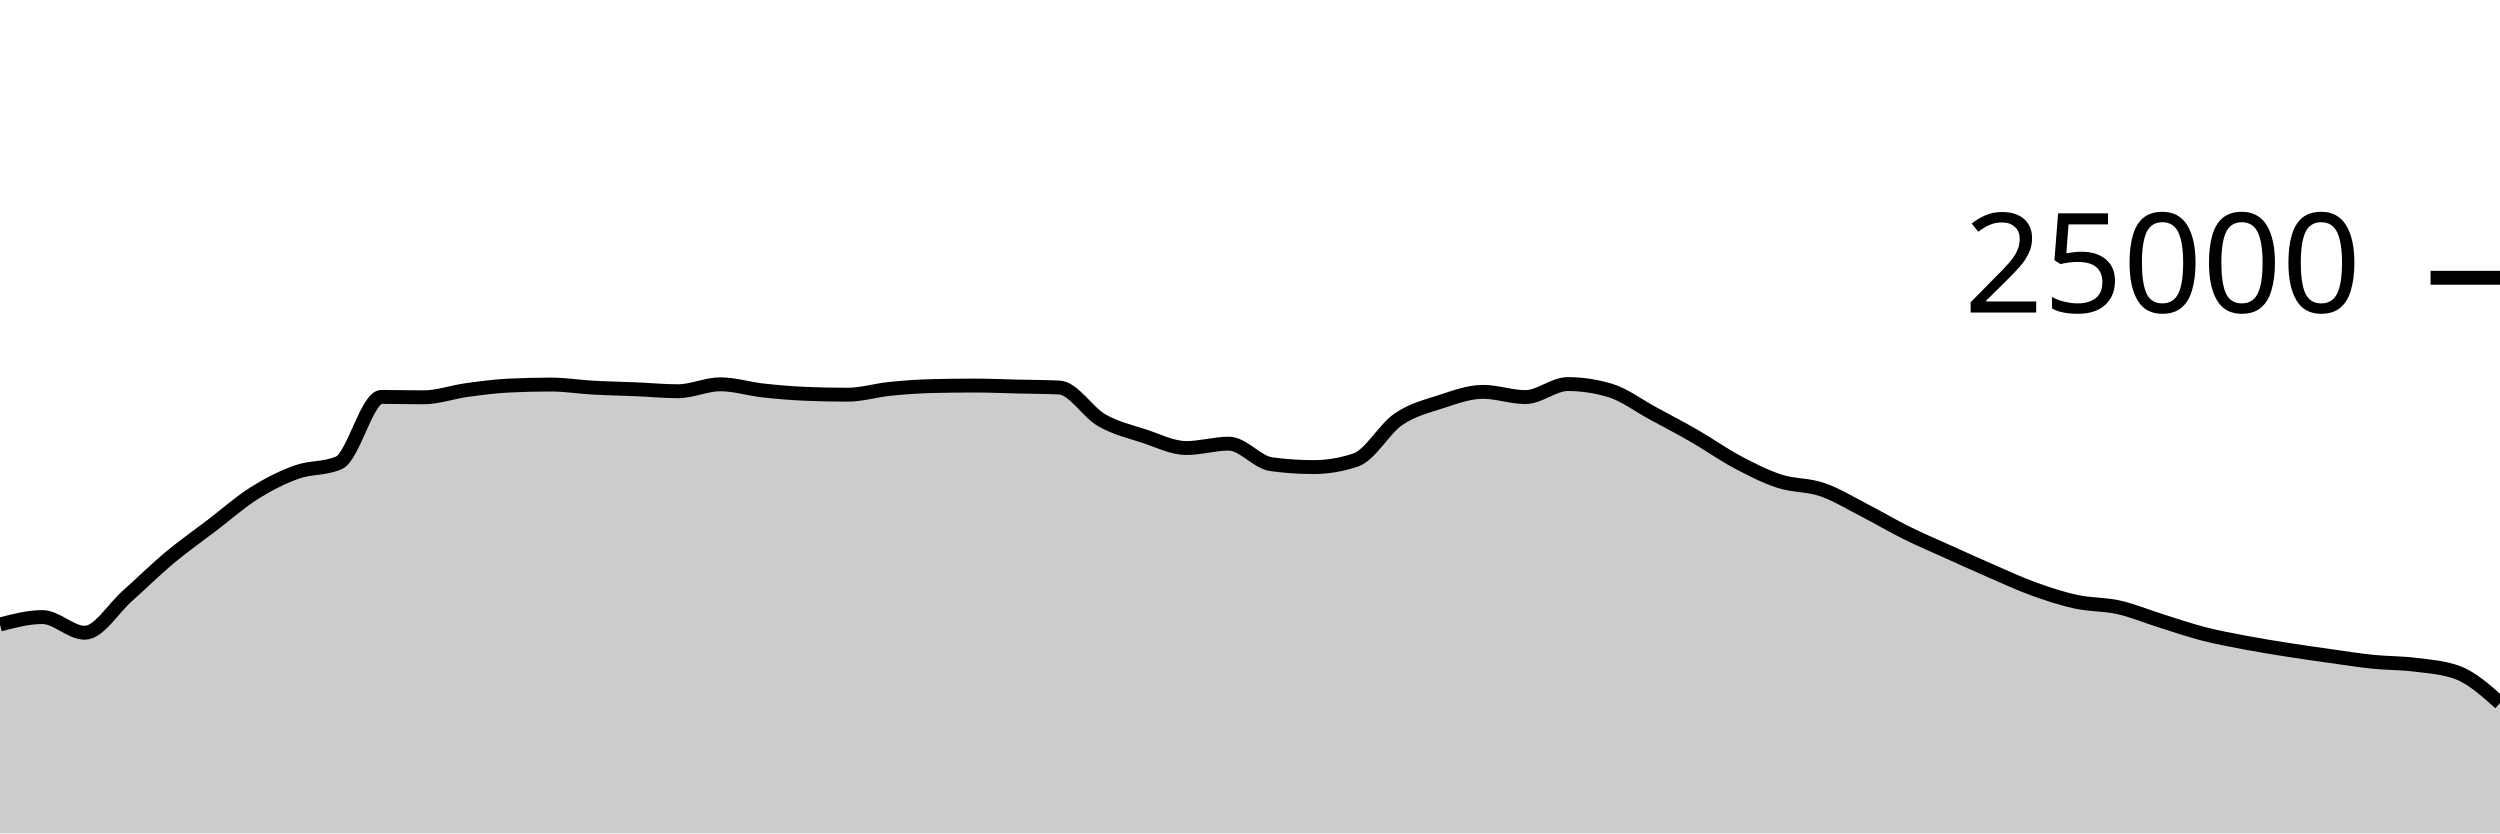
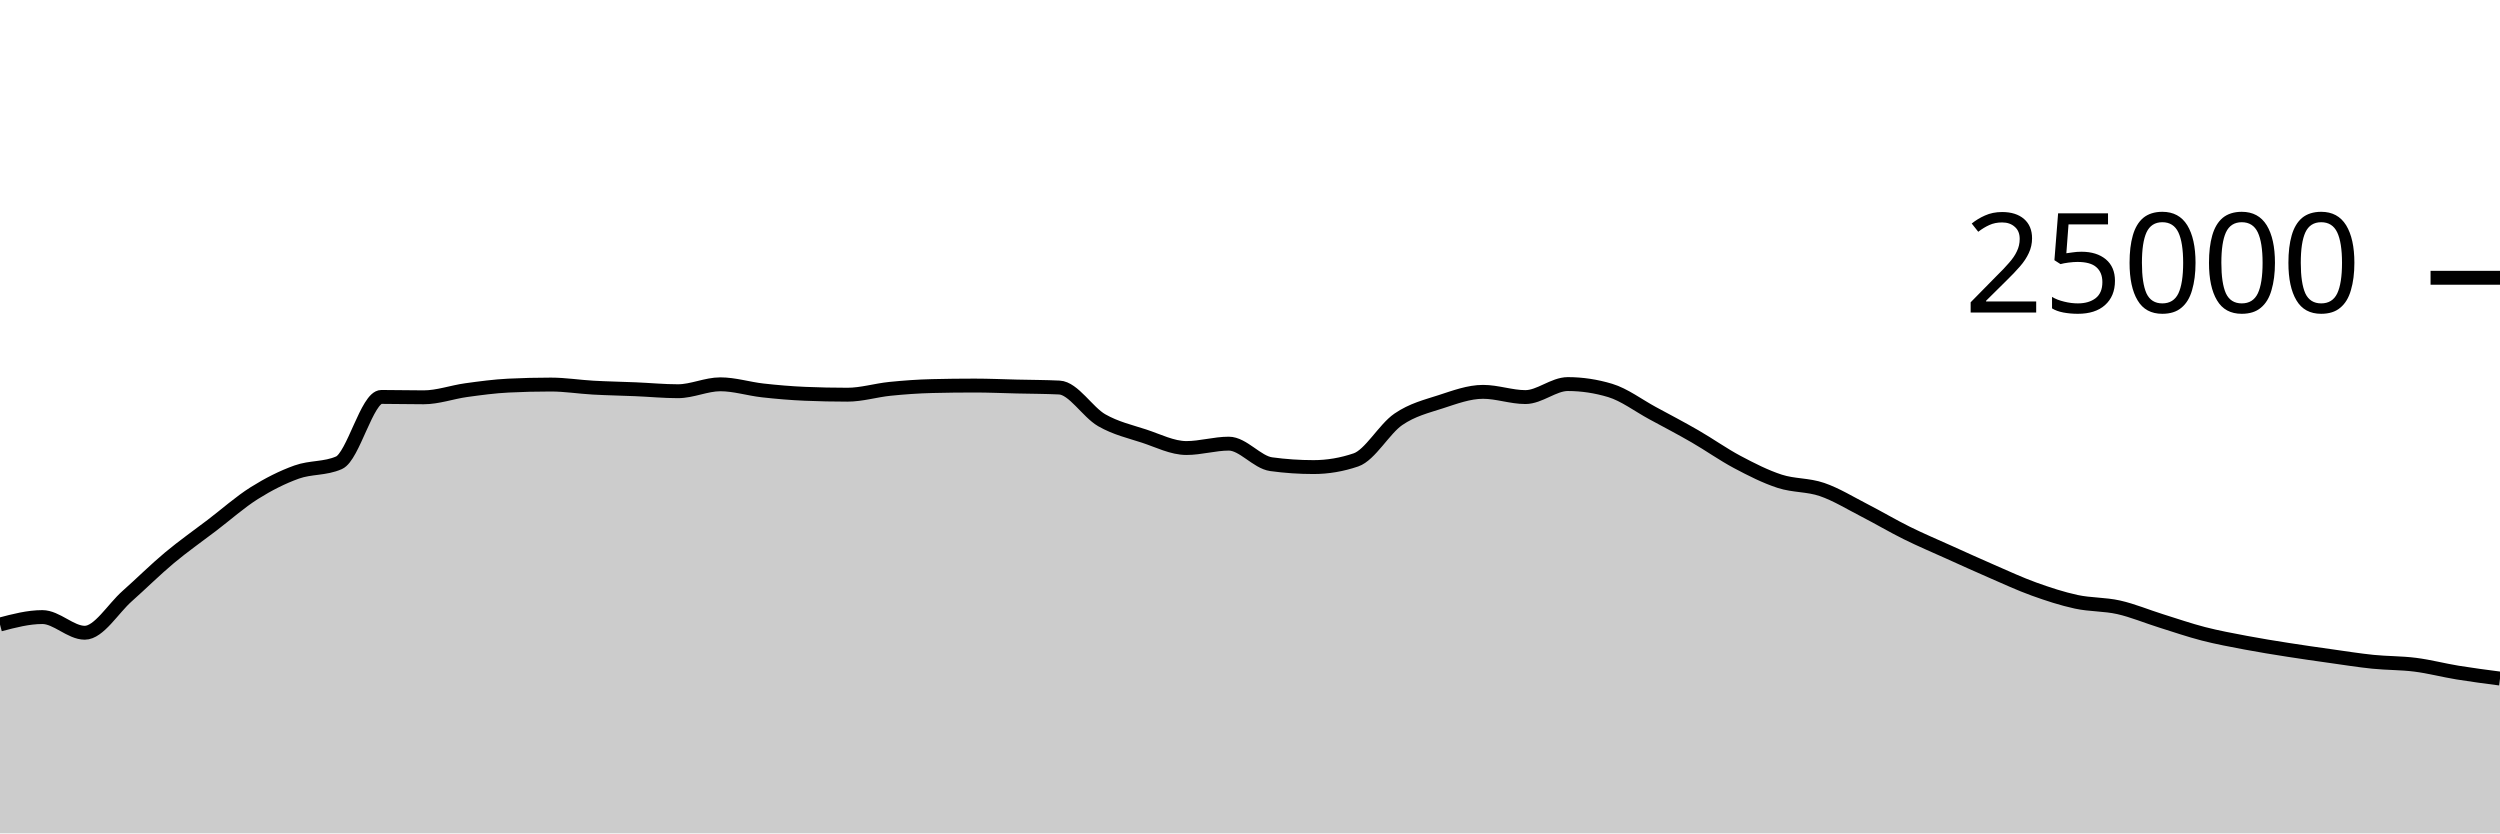
<svg xmlns="http://www.w3.org/2000/svg" viewBox="0 0 180 60">
  <g transform="translate(0,20)">
-     <path class="area" fill="rgba(0, 0, 0, 0.2)" d="M0,24.965C1.017,24.697,2.034,24.429,3.051,24.429C4.068,24.429,5.085,25.558,6.102,25.558C7.119,25.558,8.136,23.823,9.153,22.923C10.169,22.023,11.186,21.009,12.203,20.16C13.22,19.311,14.237,18.603,15.254,17.827C16.271,17.052,17.288,16.147,18.305,15.507C19.322,14.867,20.339,14.353,21.356,13.989C22.373,13.624,23.39,13.766,24.407,13.32C25.424,12.874,26.441,8.579,27.458,8.579C28.475,8.579,29.492,8.606,30.508,8.606C31.525,8.606,32.542,8.232,33.559,8.091C34.576,7.951,35.593,7.813,36.61,7.763C37.627,7.713,38.644,7.688,39.661,7.688C40.678,7.688,41.695,7.854,42.712,7.91C43.729,7.967,44.746,7.983,45.763,8.026C46.78,8.069,47.797,8.168,48.814,8.168C49.831,8.168,50.847,7.67,51.864,7.67C52.881,7.67,53.898,7.997,54.915,8.11C55.932,8.224,56.949,8.311,57.966,8.354C58.983,8.396,60,8.418,61.017,8.418C62.034,8.418,63.051,8.102,64.068,7.998C65.085,7.895,66.102,7.821,67.119,7.797C68.136,7.772,69.153,7.76,70.169,7.76C71.186,7.76,72.203,7.807,73.22,7.83C74.237,7.854,75.254,7.854,76.271,7.902C77.288,7.95,78.305,9.673,79.322,10.256C80.339,10.839,81.356,11.065,82.373,11.398C83.39,11.732,84.407,12.258,85.424,12.258C86.441,12.258,87.458,11.942,88.475,11.942C89.492,11.942,90.508,13.284,91.525,13.422C92.542,13.561,93.559,13.63,94.576,13.63C95.593,13.63,96.61,13.458,97.627,13.112C98.644,12.766,99.661,10.891,100.678,10.194C101.695,9.496,102.712,9.257,103.729,8.926C104.746,8.596,105.763,8.213,106.78,8.213C107.797,8.213,108.814,8.59,109.831,8.59C110.847,8.59,111.864,7.653,112.881,7.653C113.898,7.653,114.915,7.806,115.932,8.112C116.949,8.418,117.966,9.194,118.983,9.744C120,10.294,121.017,10.826,122.034,11.413C123.051,11.999,124.068,12.724,125.085,13.264C126.102,13.804,127.119,14.321,128.136,14.651C129.153,14.981,130.169,14.896,131.186,15.245C132.203,15.594,133.22,16.222,134.237,16.744C135.254,17.266,136.271,17.871,137.288,18.374C138.305,18.878,139.322,19.306,140.339,19.765C141.356,20.224,142.373,20.687,143.39,21.128C144.407,21.569,145.424,22.043,146.441,22.41C147.458,22.777,148.475,23.11,149.492,23.33C150.508,23.549,151.525,23.498,152.542,23.726C153.559,23.955,154.576,24.385,155.593,24.702C156.61,25.02,157.627,25.371,158.644,25.634C159.661,25.896,160.678,26.082,161.695,26.275C162.712,26.468,163.729,26.63,164.746,26.79C165.763,26.951,166.78,27.094,167.797,27.237C168.814,27.38,169.831,27.544,170.847,27.648C171.864,27.752,172.881,27.731,173.898,27.861C174.915,27.99,175.932,28.049,176.949,28.426C177.966,28.802,178.983,29.711,180,30.621L180,40C178.983,40,177.966,40,176.949,40C175.932,40,174.915,40,173.898,40C172.881,40,171.864,40,170.847,40C169.831,40,168.814,40,167.797,40C166.78,40,165.763,40,164.746,40C163.729,40,162.712,40,161.695,40C160.678,40,159.661,40,158.644,40C157.627,40,156.61,40,155.593,40C154.576,40,153.559,40,152.542,40C151.525,40,150.508,40,149.492,40C148.475,40,147.458,40,146.441,40C145.424,40,144.407,40,143.39,40C142.373,40,141.356,40,140.339,40C139.322,40,138.305,40,137.288,40C136.271,40,135.254,40,134.237,40C133.22,40,132.203,40,131.186,40C130.169,40,129.153,40,128.136,40C127.119,40,126.102,40,125.085,40C124.068,40,123.051,40,122.034,40C121.017,40,120,40,118.983,40C117.966,40,116.949,40,115.932,40C114.915,40,113.898,40,112.881,40C111.864,40,110.847,40,109.831,40C108.814,40,107.797,40,106.78,40C105.763,40,104.746,40,103.729,40C102.712,40,101.695,40,100.678,40C99.661,40,98.644,40,97.627,40C96.61,40,95.593,40,94.576,40C93.559,40,92.542,40,91.525,40C90.508,40,89.492,40,88.475,40C87.458,40,86.441,40,85.424,40C84.407,40,83.39,40,82.373,40C81.356,40,80.339,40,79.322,40C78.305,40,77.288,40,76.271,40C75.254,40,74.237,40,73.22,40C72.203,40,71.186,40,70.169,40C69.153,40,68.136,40,67.119,40C66.102,40,65.085,40,64.068,40C63.051,40,62.034,40,61.017,40C60,40,58.983,40,57.966,40C56.949,40,55.932,40,54.915,40C53.898,40,52.881,40,51.864,40C50.847,40,49.831,40,48.814,40C47.797,40,46.78,40,45.763,40C44.746,40,43.729,40,42.712,40C41.695,40,40.678,40,39.661,40C38.644,40,37.627,40,36.61,40C35.593,40,34.576,40,33.559,40C32.542,40,31.525,40,30.508,40C29.492,40,28.475,40,27.458,40C26.441,40,25.424,40,24.407,40C23.39,40,22.373,40,21.356,40C20.339,40,19.322,40,18.305,40C17.288,40,16.271,40,15.254,40C14.237,40,13.22,40,12.203,40C11.186,40,10.169,40,9.153,40C8.136,40,7.119,40,6.102,40C5.085,40,4.068,40,3.051,40C2.034,40,1.017,40,0,40Z" />
-     <path class="line" stroke="black" fill="none" d="M0,24.965C1.017,24.697,2.034,24.429,3.051,24.429C4.068,24.429,5.085,25.558,6.102,25.558C7.119,25.558,8.136,23.823,9.153,22.923C10.169,22.023,11.186,21.009,12.203,20.16C13.22,19.311,14.237,18.603,15.254,17.827C16.271,17.052,17.288,16.147,18.305,15.507C19.322,14.867,20.339,14.353,21.356,13.989C22.373,13.624,23.39,13.766,24.407,13.32C25.424,12.874,26.441,8.579,27.458,8.579C28.475,8.579,29.492,8.606,30.508,8.606C31.525,8.606,32.542,8.232,33.559,8.091C34.576,7.951,35.593,7.813,36.61,7.763C37.627,7.713,38.644,7.688,39.661,7.688C40.678,7.688,41.695,7.854,42.712,7.91C43.729,7.967,44.746,7.983,45.763,8.026C46.78,8.069,47.797,8.168,48.814,8.168C49.831,8.168,50.847,7.67,51.864,7.67C52.881,7.67,53.898,7.997,54.915,8.11C55.932,8.224,56.949,8.311,57.966,8.354C58.983,8.396,60,8.418,61.017,8.418C62.034,8.418,63.051,8.102,64.068,7.998C65.085,7.895,66.102,7.821,67.119,7.797C68.136,7.772,69.153,7.76,70.169,7.76C71.186,7.76,72.203,7.807,73.22,7.83C74.237,7.854,75.254,7.854,76.271,7.902C77.288,7.95,78.305,9.673,79.322,10.256C80.339,10.839,81.356,11.065,82.373,11.398C83.39,11.732,84.407,12.258,85.424,12.258C86.441,12.258,87.458,11.942,88.475,11.942C89.492,11.942,90.508,13.284,91.525,13.422C92.542,13.561,93.559,13.63,94.576,13.63C95.593,13.63,96.61,13.458,97.627,13.112C98.644,12.766,99.661,10.891,100.678,10.194C101.695,9.496,102.712,9.257,103.729,8.926C104.746,8.596,105.763,8.213,106.78,8.213C107.797,8.213,108.814,8.59,109.831,8.59C110.847,8.59,111.864,7.653,112.881,7.653C113.898,7.653,114.915,7.806,115.932,8.112C116.949,8.418,117.966,9.194,118.983,9.744C120,10.294,121.017,10.826,122.034,11.413C123.051,11.999,124.068,12.724,125.085,13.264C126.102,13.804,127.119,14.321,128.136,14.651C129.153,14.981,130.169,14.896,131.186,15.245C132.203,15.594,133.22,16.222,134.237,16.744C135.254,17.266,136.271,17.871,137.288,18.374C138.305,18.878,139.322,19.306,140.339,19.765C141.356,20.224,142.373,20.687,143.39,21.128C144.407,21.569,145.424,22.043,146.441,22.41C147.458,22.777,148.475,23.11,149.492,23.33C150.508,23.549,151.525,23.498,152.542,23.726C153.559,23.955,154.576,24.385,155.593,24.702C156.61,25.02,157.627,25.371,158.644,25.634C159.661,25.896,160.678,26.082,161.695,26.275C162.712,26.468,163.729,26.63,164.746,26.79C165.763,26.951,166.78,27.094,167.797,27.237C168.814,27.38,169.831,27.544,170.847,27.648C171.864,27.752,172.881,27.731,173.898,27.861C174.915,27.99,175.932,28.049,176.949,28.426C177.966,28.802,178.983,29.711,180,30.621" />
+     <path class="area" fill="rgba(0, 0, 0, 0.2)" d="M0,24.965C1.017,24.697,2.034,24.429,3.051,24.429C4.068,24.429,5.085,25.558,6.102,25.558C7.119,25.558,8.136,23.823,9.153,22.923C10.169,22.023,11.186,21.009,12.203,20.16C13.22,19.311,14.237,18.603,15.254,17.827C16.271,17.052,17.288,16.147,18.305,15.507C19.322,14.867,20.339,14.353,21.356,13.989C22.373,13.624,23.39,13.766,24.407,13.32C25.424,12.874,26.441,8.579,27.458,8.579C28.475,8.579,29.492,8.606,30.508,8.606C31.525,8.606,32.542,8.232,33.559,8.091C34.576,7.951,35.593,7.813,36.61,7.763C37.627,7.713,38.644,7.688,39.661,7.688C40.678,7.688,41.695,7.854,42.712,7.91C43.729,7.967,44.746,7.983,45.763,8.026C46.78,8.069,47.797,8.168,48.814,8.168C49.831,8.168,50.847,7.67,51.864,7.67C52.881,7.67,53.898,7.997,54.915,8.11C55.932,8.224,56.949,8.311,57.966,8.354C58.983,8.396,60,8.418,61.017,8.418C62.034,8.418,63.051,8.102,64.068,7.998C65.085,7.895,66.102,7.821,67.119,7.797C68.136,7.772,69.153,7.76,70.169,7.76C71.186,7.76,72.203,7.807,73.22,7.83C74.237,7.854,75.254,7.854,76.271,7.902C77.288,7.95,78.305,9.673,79.322,10.256C80.339,10.839,81.356,11.065,82.373,11.398C83.39,11.732,84.407,12.258,85.424,12.258C86.441,12.258,87.458,11.942,88.475,11.942C89.492,11.942,90.508,13.284,91.525,13.422C92.542,13.561,93.559,13.63,94.576,13.63C95.593,13.63,96.61,13.458,97.627,13.112C98.644,12.766,99.661,10.891,100.678,10.194C101.695,9.496,102.712,9.257,103.729,8.926C104.746,8.596,105.763,8.213,106.78,8.213C107.797,8.213,108.814,8.59,109.831,8.59C110.847,8.59,111.864,7.653,112.881,7.653C113.898,7.653,114.915,7.806,115.932,8.112C116.949,8.418,117.966,9.194,118.983,9.744C120,10.294,121.017,10.826,122.034,11.413C123.051,11.999,124.068,12.724,125.085,13.264C126.102,13.804,127.119,14.321,128.136,14.651C129.153,14.981,130.169,14.896,131.186,15.245C132.203,15.594,133.22,16.222,134.237,16.744C135.254,17.266,136.271,17.871,137.288,18.374C138.305,18.878,139.322,19.306,140.339,19.765C141.356,20.224,142.373,20.687,143.39,21.128C144.407,21.569,145.424,22.043,146.441,22.41C147.458,22.777,148.475,23.11,149.492,23.33C150.508,23.549,151.525,23.498,152.542,23.726C153.559,23.955,154.576,24.385,155.593,24.702C156.61,25.02,157.627,25.371,158.644,25.634C159.661,25.896,160.678,26.082,161.695,26.275C162.712,26.468,163.729,26.63,164.746,26.79C165.763,26.951,166.78,27.094,167.797,27.237C168.814,27.38,169.831,27.544,170.847,27.648C171.864,27.752,172.881,27.731,173.898,27.861C174.915,27.99,175.932,28.26,176.949,28.426C177.966,28.591,178.983,28.724,180,28.856L180,40C178.983,40,177.966,40,176.949,40C175.932,40,174.915,40,173.898,40C172.881,40,171.864,40,170.847,40C169.831,40,168.814,40,167.797,40C166.78,40,165.763,40,164.746,40C163.729,40,162.712,40,161.695,40C160.678,40,159.661,40,158.644,40C157.627,40,156.61,40,155.593,40C154.576,40,153.559,40,152.542,40C151.525,40,150.508,40,149.492,40C148.475,40,147.458,40,146.441,40C145.424,40,144.407,40,143.39,40C142.373,40,141.356,40,140.339,40C139.322,40,138.305,40,137.288,40C136.271,40,135.254,40,134.237,40C133.22,40,132.203,40,131.186,40C130.169,40,129.153,40,128.136,40C127.119,40,126.102,40,125.085,40C124.068,40,123.051,40,122.034,40C121.017,40,120,40,118.983,40C117.966,40,116.949,40,115.932,40C114.915,40,113.898,40,112.881,40C111.864,40,110.847,40,109.831,40C108.814,40,107.797,40,106.78,40C105.763,40,104.746,40,103.729,40C102.712,40,101.695,40,100.678,40C99.661,40,98.644,40,97.627,40C96.61,40,95.593,40,94.576,40C93.559,40,92.542,40,91.525,40C90.508,40,89.492,40,88.475,40C87.458,40,86.441,40,85.424,40C84.407,40,83.39,40,82.373,40C81.356,40,80.339,40,79.322,40C78.305,40,77.288,40,76.271,40C75.254,40,74.237,40,73.22,40C72.203,40,71.186,40,70.169,40C69.153,40,68.136,40,67.119,40C66.102,40,65.085,40,64.068,40C63.051,40,62.034,40,61.017,40C60,40,58.983,40,57.966,40C56.949,40,55.932,40,54.915,40C53.898,40,52.881,40,51.864,40C50.847,40,49.831,40,48.814,40C47.797,40,46.78,40,45.763,40C44.746,40,43.729,40,42.712,40C41.695,40,40.678,40,39.661,40C38.644,40,37.627,40,36.61,40C35.593,40,34.576,40,33.559,40C32.542,40,31.525,40,30.508,40C29.492,40,28.475,40,27.458,40C26.441,40,25.424,40,24.407,40C23.39,40,22.373,40,21.356,40C20.339,40,19.322,40,18.305,40C17.288,40,16.271,40,15.254,40C14.237,40,13.22,40,12.203,40C11.186,40,10.169,40,9.153,40C8.136,40,7.119,40,6.102,40C5.085,40,4.068,40,3.051,40C2.034,40,1.017,40,0,40Z" />
+     <path class="line" stroke="black" fill="none" d="M0,24.965C1.017,24.697,2.034,24.429,3.051,24.429C4.068,24.429,5.085,25.558,6.102,25.558C7.119,25.558,8.136,23.823,9.153,22.923C10.169,22.023,11.186,21.009,12.203,20.16C13.22,19.311,14.237,18.603,15.254,17.827C16.271,17.052,17.288,16.147,18.305,15.507C19.322,14.867,20.339,14.353,21.356,13.989C22.373,13.624,23.39,13.766,24.407,13.32C25.424,12.874,26.441,8.579,27.458,8.579C28.475,8.579,29.492,8.606,30.508,8.606C31.525,8.606,32.542,8.232,33.559,8.091C34.576,7.951,35.593,7.813,36.61,7.763C37.627,7.713,38.644,7.688,39.661,7.688C40.678,7.688,41.695,7.854,42.712,7.91C43.729,7.967,44.746,7.983,45.763,8.026C46.78,8.069,47.797,8.168,48.814,8.168C49.831,8.168,50.847,7.67,51.864,7.67C52.881,7.67,53.898,7.997,54.915,8.11C55.932,8.224,56.949,8.311,57.966,8.354C58.983,8.396,60,8.418,61.017,8.418C62.034,8.418,63.051,8.102,64.068,7.998C65.085,7.895,66.102,7.821,67.119,7.797C68.136,7.772,69.153,7.76,70.169,7.76C71.186,7.76,72.203,7.807,73.22,7.83C74.237,7.854,75.254,7.854,76.271,7.902C77.288,7.95,78.305,9.673,79.322,10.256C80.339,10.839,81.356,11.065,82.373,11.398C83.39,11.732,84.407,12.258,85.424,12.258C86.441,12.258,87.458,11.942,88.475,11.942C89.492,11.942,90.508,13.284,91.525,13.422C92.542,13.561,93.559,13.63,94.576,13.63C95.593,13.63,96.61,13.458,97.627,13.112C98.644,12.766,99.661,10.891,100.678,10.194C101.695,9.496,102.712,9.257,103.729,8.926C104.746,8.596,105.763,8.213,106.78,8.213C107.797,8.213,108.814,8.59,109.831,8.59C110.847,8.59,111.864,7.653,112.881,7.653C113.898,7.653,114.915,7.806,115.932,8.112C116.949,8.418,117.966,9.194,118.983,9.744C120,10.294,121.017,10.826,122.034,11.413C123.051,11.999,124.068,12.724,125.085,13.264C126.102,13.804,127.119,14.321,128.136,14.651C129.153,14.981,130.169,14.896,131.186,15.245C132.203,15.594,133.22,16.222,134.237,16.744C135.254,17.266,136.271,17.871,137.288,18.374C138.305,18.878,139.322,19.306,140.339,19.765C141.356,20.224,142.373,20.687,143.39,21.128C144.407,21.569,145.424,22.043,146.441,22.41C147.458,22.777,148.475,23.11,149.492,23.33C150.508,23.549,151.525,23.498,152.542,23.726C153.559,23.955,154.576,24.385,155.593,24.702C156.61,25.02,157.627,25.371,158.644,25.634C159.661,25.896,160.678,26.082,161.695,26.275C162.712,26.468,163.729,26.63,164.746,26.79C165.763,26.951,166.78,27.094,167.797,27.237C168.814,27.38,169.831,27.544,170.847,27.648C171.864,27.752,172.881,27.731,173.898,27.861C174.915,27.99,175.932,28.26,176.949,28.426C177.966,28.591,178.983,28.724,180,28.856" />
    <path class="axis-ceiling" stroke-width="1" stroke="black" fill="none" d="M175,0L180,0" />
    <text class="axis-ceiling-label" font-family="sans-serif" text-anchor="end" font-size="10px" x="170" y="2.5">25000</text>
  </g>
</svg>
